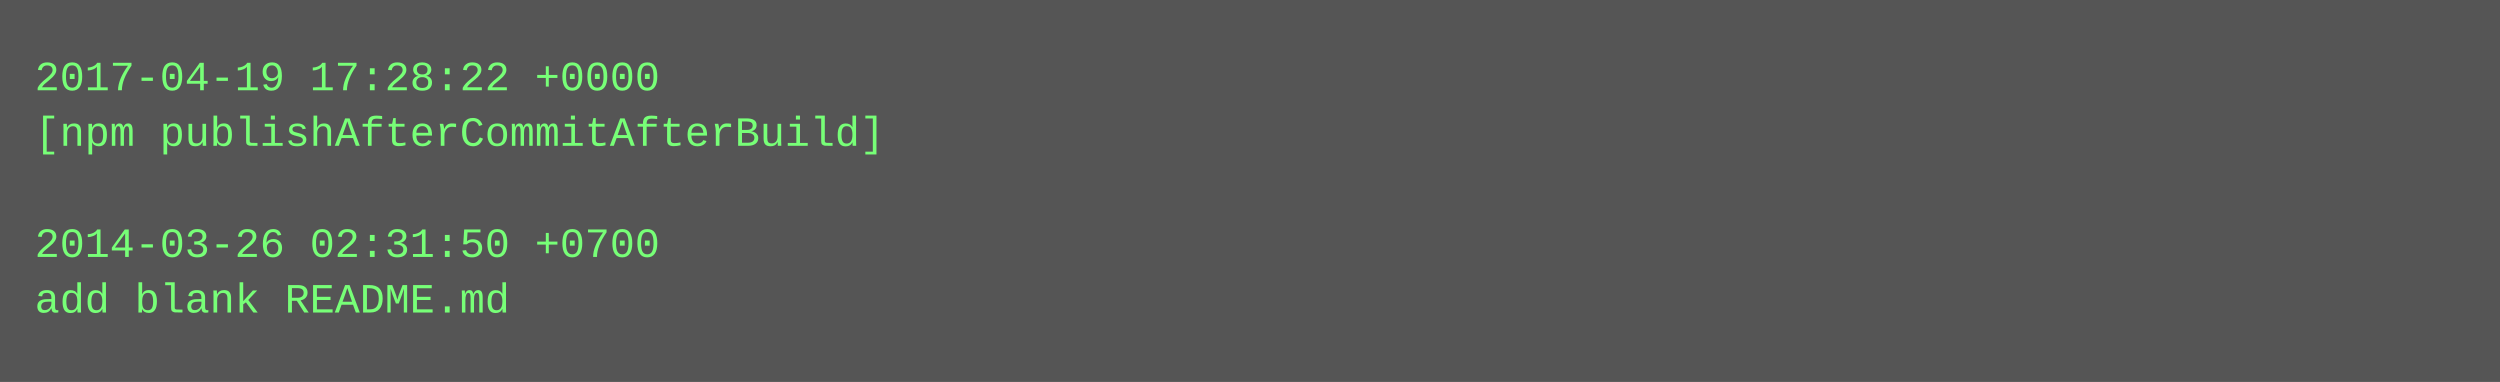
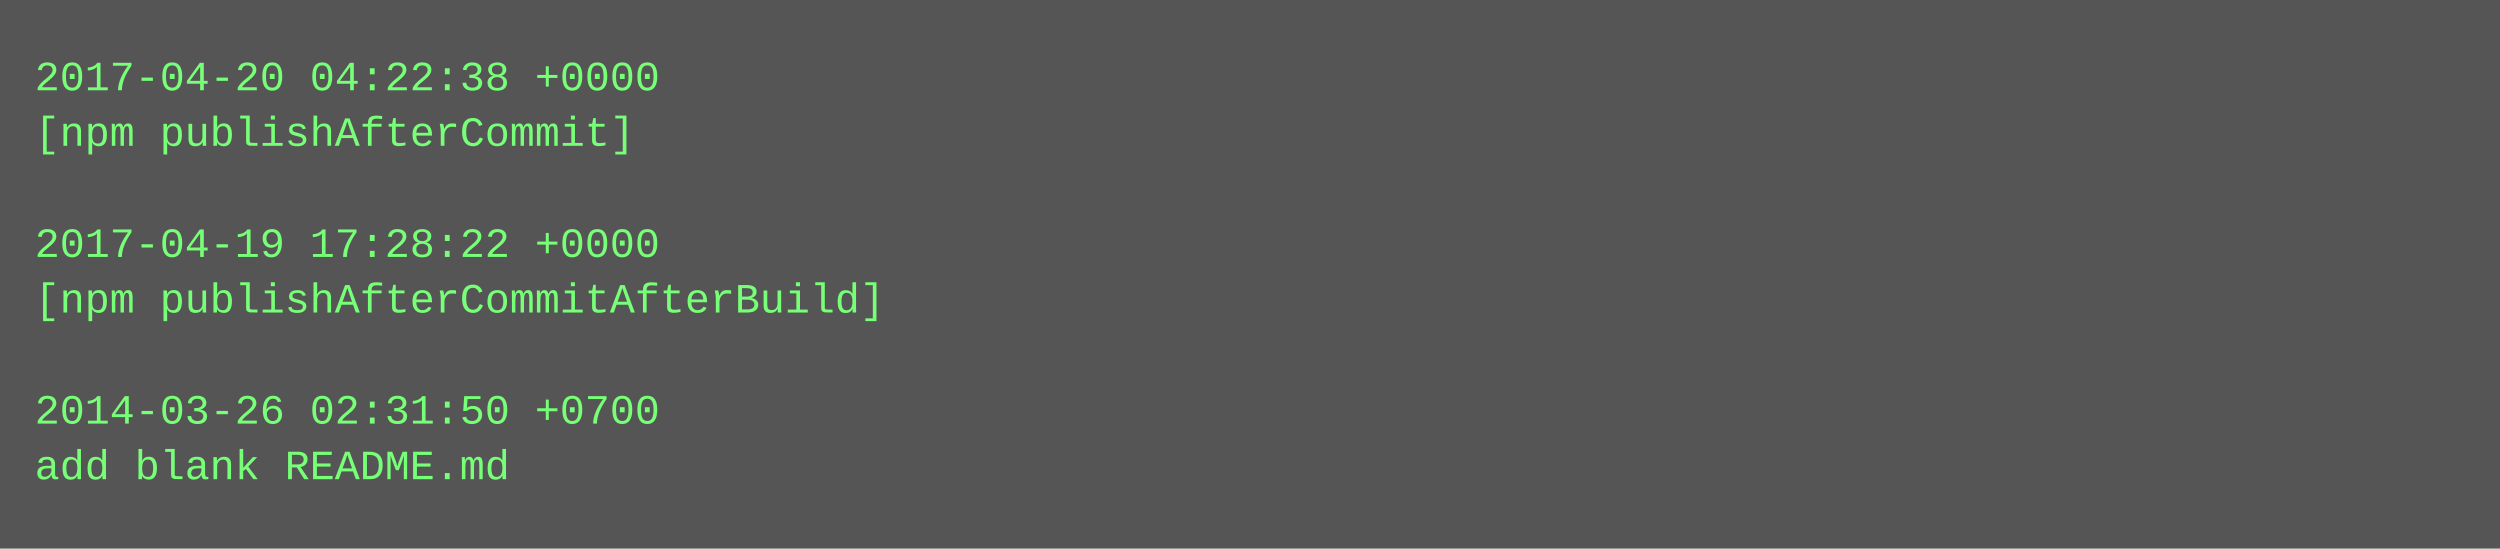
- <svg xmlns="http://www.w3.org/2000/svg" height="110" width="720">
-   <rect height="110" fill="#555" width="720" />
+ <svg xmlns="http://www.w3.org/2000/svg" height="158" width="720">
+   <rect height="158" fill="#555" width="720" />
  <text fill="#7f7" font-family="Courier New" font-size="12" xml:space="preserve">
-     <tspan x="10" y="26">2017-04-19 17:28:22 +0000</tspan>
-     <tspan x="10" y="42">[npm publishAfterCommitAfterBuild]</tspan>
+     <tspan x="10" y="26">2017-04-20 04:22:38 +0000</tspan>
+     <tspan x="10" y="42">[npm publishAfterCommit]</tspan>
    <tspan x="10" y="58" />
-     <tspan x="10" y="74">2014-03-26 02:31:50 +0700</tspan>
-     <tspan x="10" y="90">add blank README.md</tspan>
+     <tspan x="10" y="74">2017-04-19 17:28:22 +0000</tspan>
+     <tspan x="10" y="90">[npm publishAfterCommitAfterBuild]</tspan>
+     <tspan x="10" y="106" />
+     <tspan x="10" y="122">2014-03-26 02:31:50 +0700</tspan>
+     <tspan x="10" y="138">add blank README.md</tspan>
  </text>
</svg>
